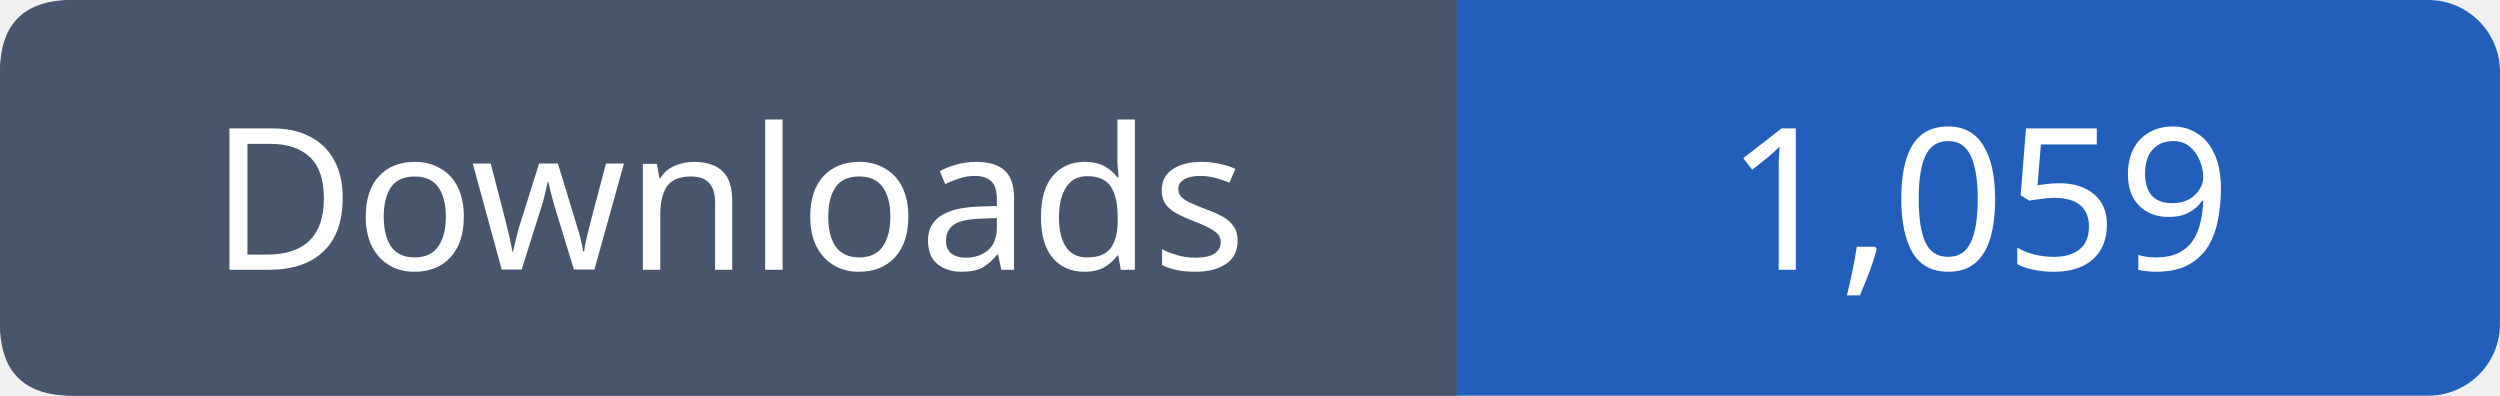
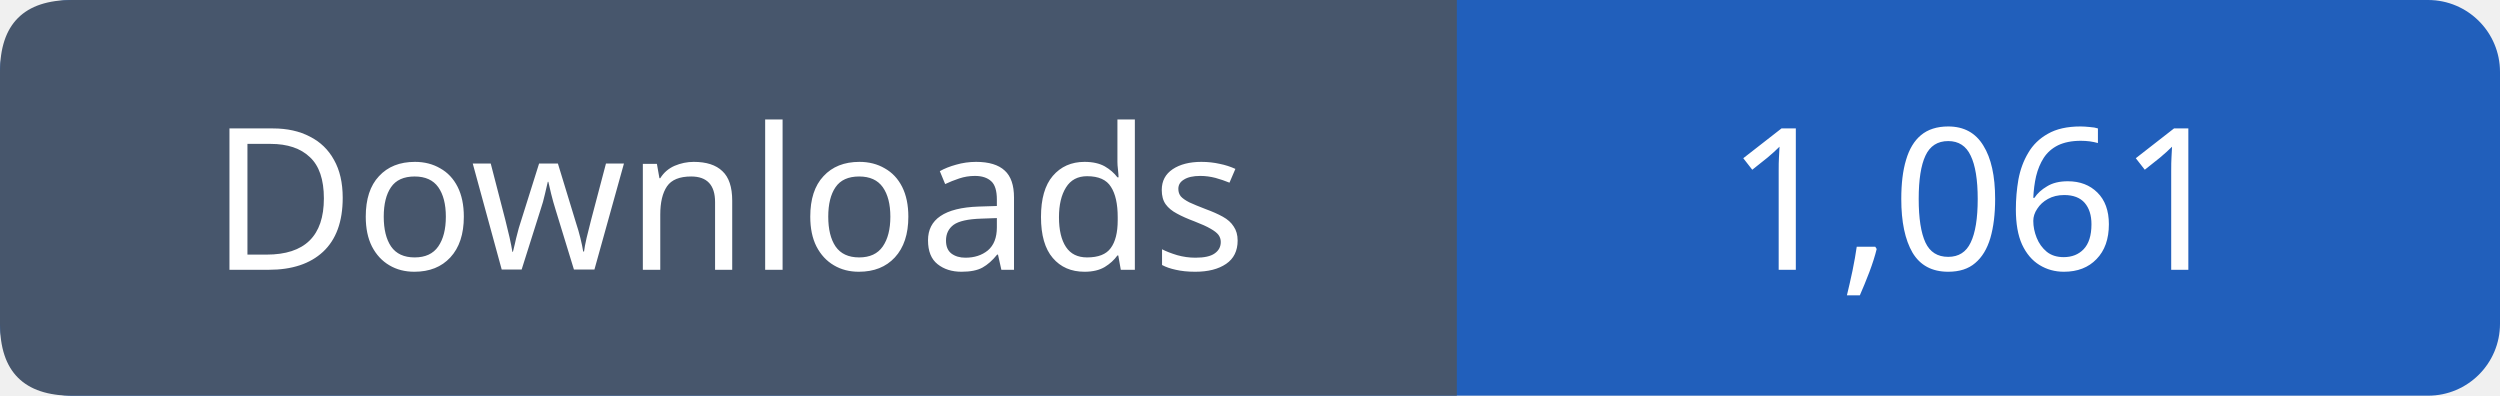
- <svg xmlns="http://www.w3.org/2000/svg" width="139" height="22" viewBox="0 0 139 22" role="img" aria-label="Downloads: 1,059">
+ <svg xmlns="http://www.w3.org/2000/svg" width="139" height="22" viewBox="0 0 139 22" role="img" aria-label="Downloads: 1,061">
  <rect width="139" height="22" rx="4" fill="#215fbb" />
  <path fill="#47566c" d="M4 0h77v22H4q-4 0-4-4V4q0-4 4-4" />
  <g font-family="Verdana,sans-serif" font-size="11" fill="white" text-anchor="middle">
    <text x="40.5" y="15">Downloads</text>
-     <text x="110.0" y="15">1,059</text>
+     <text x="110.0" y="15">1,061</text>
  </g>
</svg>
